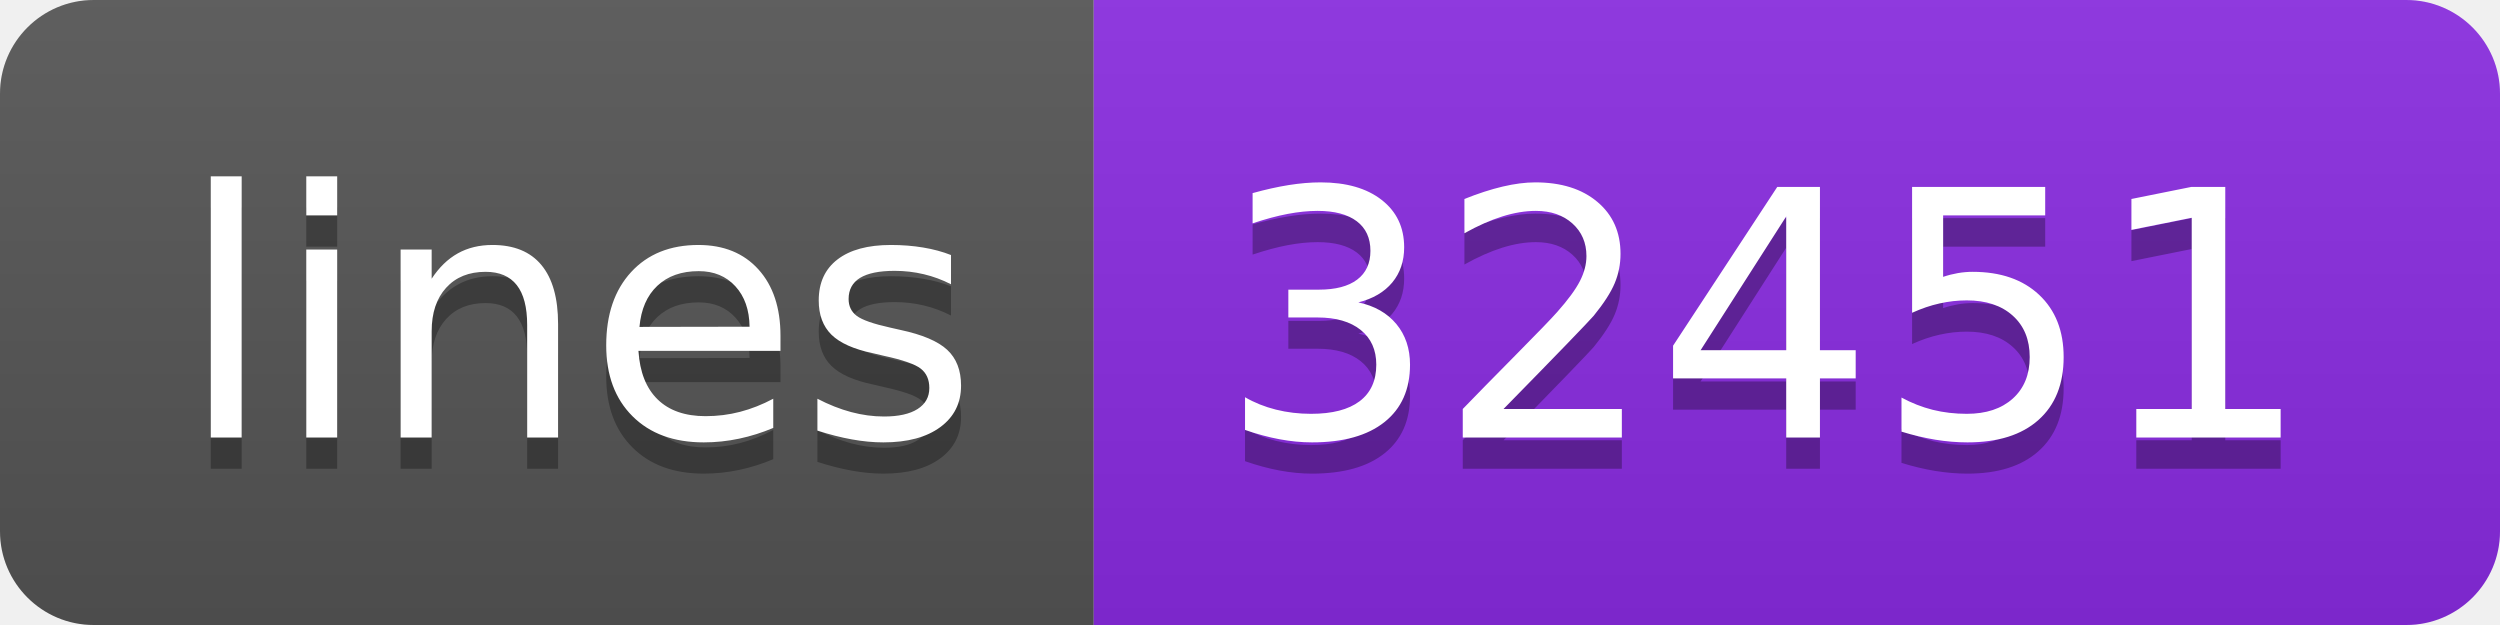
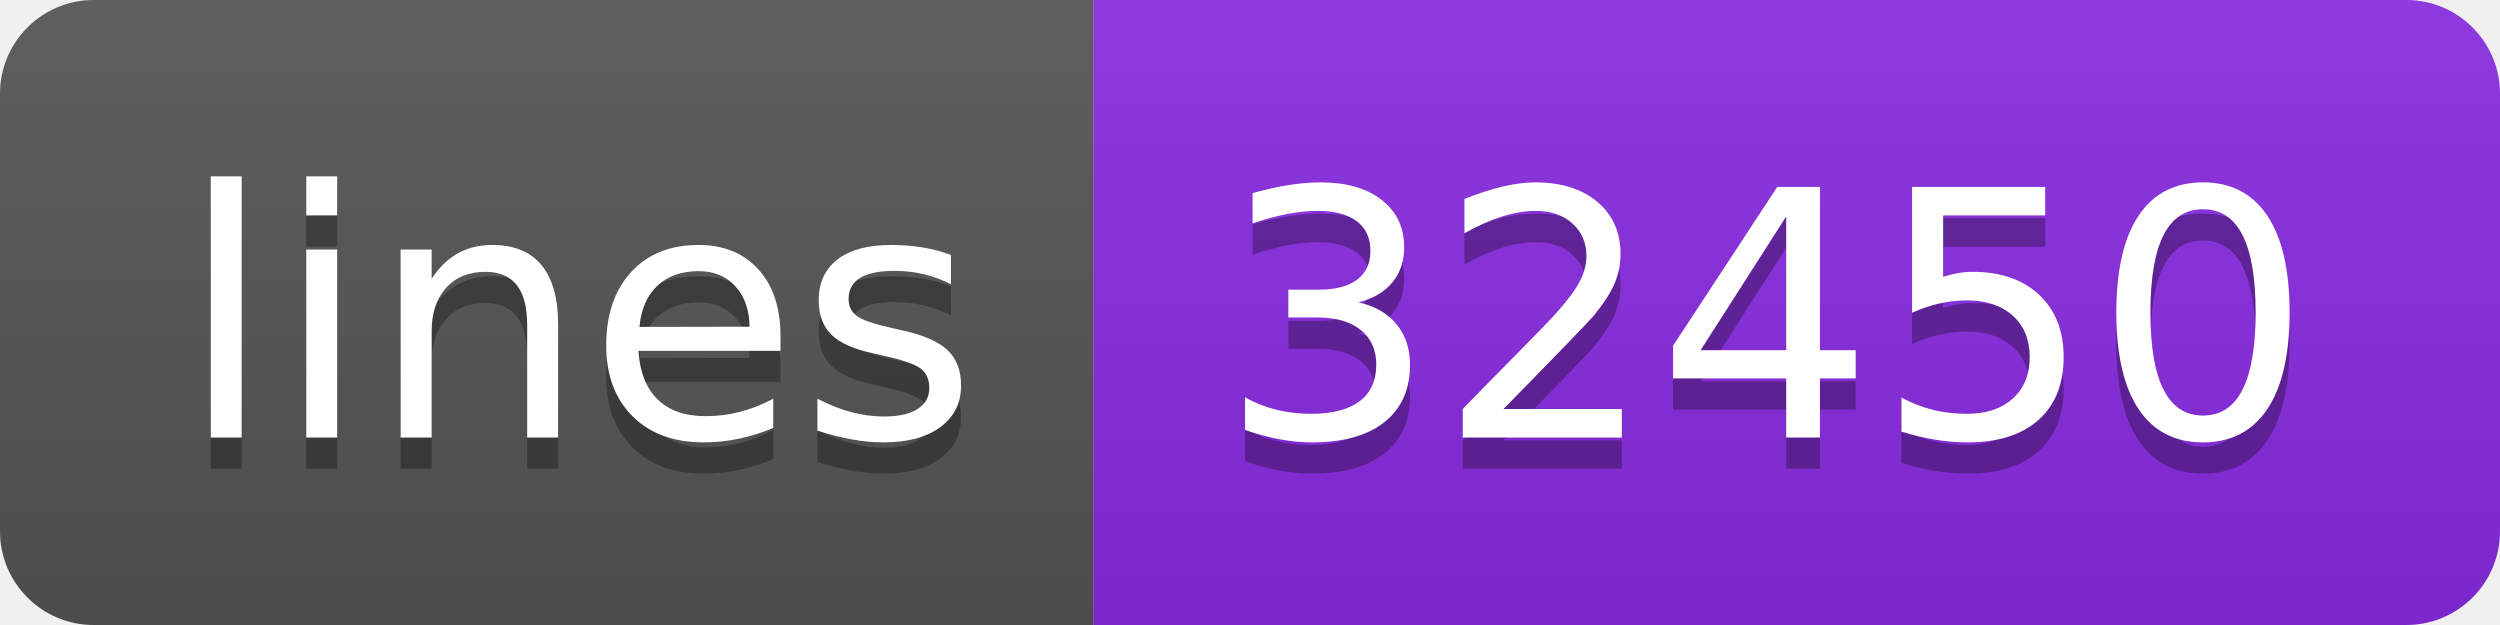
- <svg xmlns="http://www.w3.org/2000/svg" width="80" height="20" role="img" aria-label="lines: 32451">
+ <svg xmlns="http://www.w3.org/2000/svg" width="80" height="20" role="img" aria-label="lines: 32450">
  <linearGradient id="s" x2="0" y2="100%">
    <stop offset="0" stop-color="#bbb" stop-opacity=".1" />
    <stop offset="1" stop-opacity=".1" />
  </linearGradient>
  <clipPath id="r">
    <rect width="80" height="20" rx="3" fill="#fff" />
  </clipPath>
  <g clip-path="url(#r)">
    <rect width="35" height="20" fill="#555" />
    <rect x="35" width="45" height="20" fill="blueviolet" />
    <rect width="80" height="20" fill="url(#s)" />
  </g>
  <g fill="#fff" text-anchor="middle" font-family="Verdana,Geneva,DejaVu Sans,sans-serif" text-rendering="geometricPrecision" font-size="110">
    <text aria-hidden="true" x="185" y="150" fill="#010101" fill-opacity=".3" transform="scale(.1)" textLength="250">lines</text>
    <text x="185" y="140" transform="scale(.1)" fill="#fff" textLength="250">lines</text>
-     <text aria-hidden="true" x="565" y="150" fill="#010101" fill-opacity=".3" transform="scale(.1)" textLength="350">32451</text>
-     <text x="565" y="140" transform="scale(.1)" fill="#fff" textLength="350">32451</text>
+     <text aria-hidden="true" x="565" y="150" fill="#010101" fill-opacity=".3" transform="scale(.1)" textLength="350">32450</text>
+     <text x="565" y="140" transform="scale(.1)" fill="#fff" textLength="350">32450</text>
  </g>
</svg>
